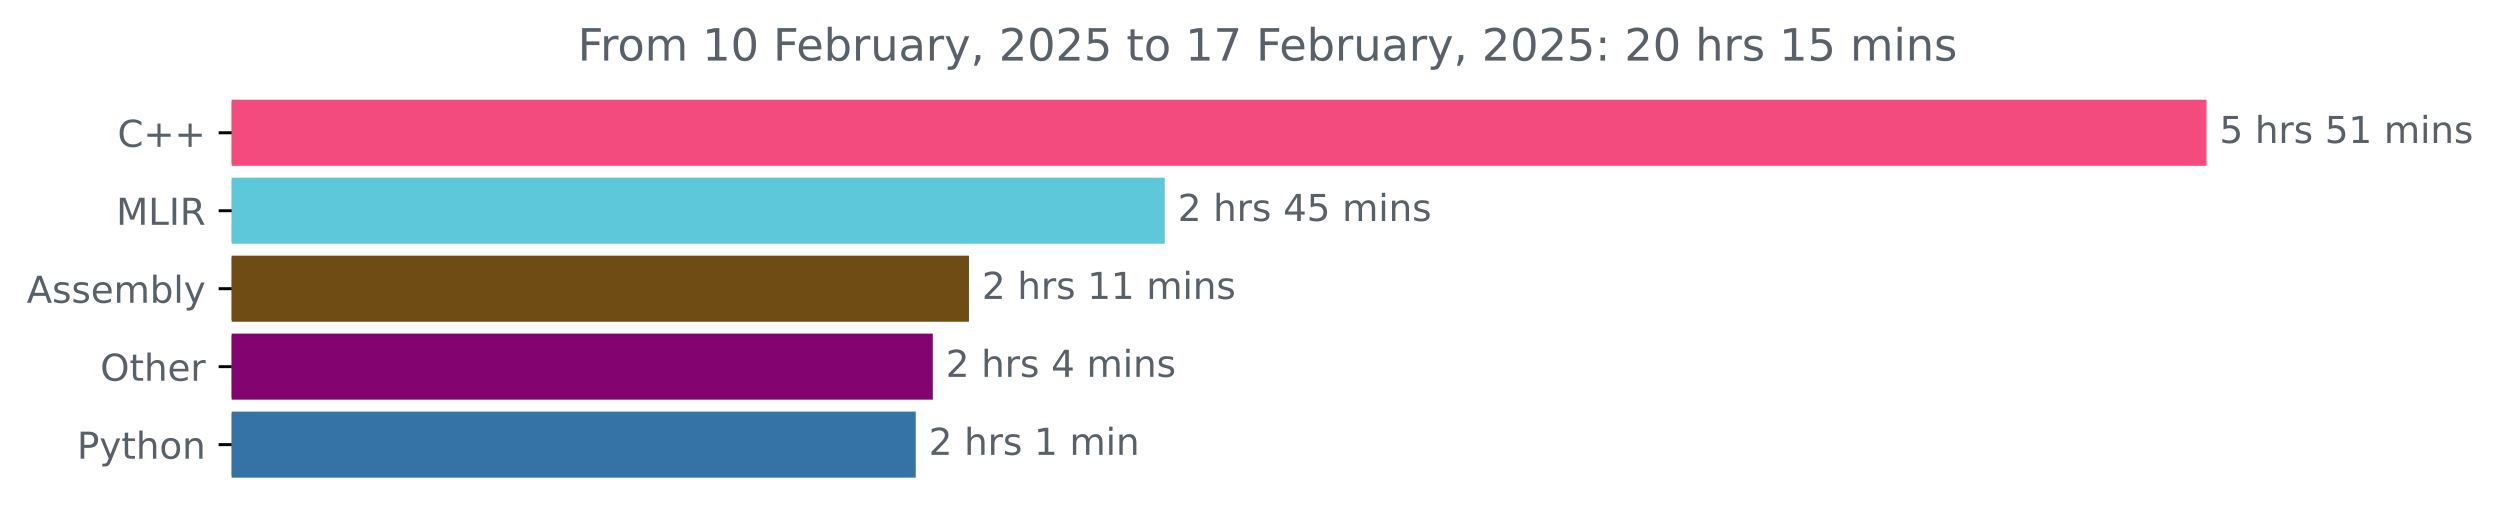
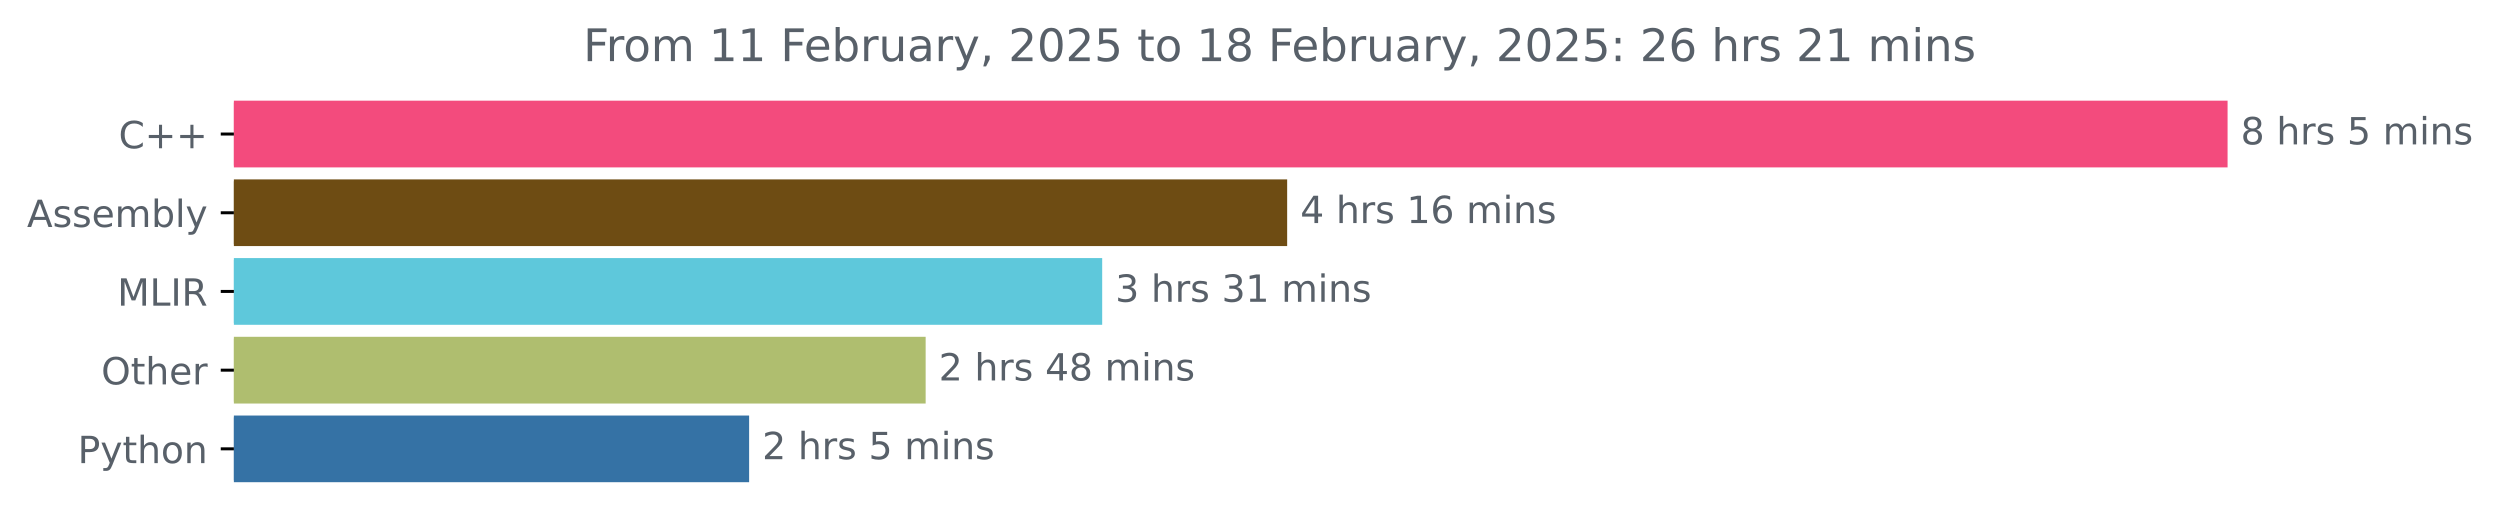
- <svg xmlns="http://www.w3.org/2000/svg" xmlns:xlink="http://www.w3.org/1999/xlink" width="673.372pt" height="140.398pt" viewBox="0 0 673.372 140.398" version="1.1">
+ <svg xmlns="http://www.w3.org/2000/svg" xmlns:xlink="http://www.w3.org/1999/xlink" width="667.01pt" height="140.398pt" viewBox="0 0 667.01 140.398" version="1.1">
  <defs>
    <style type="text/css">*{stroke-linejoin: round; stroke-linecap: butt}</style>
  </defs>
  <g id="figure_1">
    <g id="patch_1">
-       <path d="M 0 140.398  L 673.372 140.398  L 673.372 0  L 0 0  L 0 140.398  z " style="fill: none" />
+       <path d="M 0 140.398  L 667.01 140.398  L 667.01 0  L 0 0  L 0 140.398  z " style="fill: none" />
    </g>
    <g id="axes_1">
      <g id="patch_2">
-         <path d="M 62.398 27.358  L 593.827 27.358  L 593.827 44.158  L 62.398 44.158  z " clip-path="url(#pec326445d3)" style="fill: #f34b7d; stroke: #f34b7d; stroke-linejoin: miter" />
+         <path d="M 62.398 27.358  L 593.827 27.358  L 593.827 44.158  L 62.398 44.158  z " clip-path="url(#pb934f91894)" style="fill: #f34b7d; stroke: #f34b7d; stroke-linejoin: miter" />
      </g>
      <g id="patch_3">
-         <path d="M 62.398 48.358  L 313.228 48.358  L 313.228 65.158  L 62.398 65.158  z " clip-path="url(#pec326445d3)" style="fill: #5ec8db; stroke: #5ec8db; stroke-linejoin: miter" />
+         <path d="M 62.398 48.358  L 342.918 48.358  L 342.918 65.158  L 62.398 65.158  z " clip-path="url(#pb934f91894)" style="fill: #6e4c13; stroke: #6e4c13; stroke-linejoin: miter" />
      </g>
      <g id="patch_4">
-         <path d="M 62.398 69.358  L 260.49 69.358  L 260.49 86.158  L 62.398 86.158  z " clip-path="url(#pec326445d3)" style="fill: #6e4c13; stroke: #6e4c13; stroke-linejoin: miter" />
+         <path d="M 62.398 69.358  L 293.567 69.358  L 293.567 86.158  L 62.398 86.158  z " clip-path="url(#pb934f91894)" style="fill: #5ec8db; stroke: #5ec8db; stroke-linejoin: miter" />
      </g>
      <g id="patch_5">
-         <path d="M 62.398 90.358  L 250.751 90.358  L 250.751 107.158  L 62.398 107.158  z " clip-path="url(#pec326445d3)" style="fill: #830471; stroke: #830471; stroke-linejoin: miter" />
+         <path d="M 62.398 90.358  L 246.468 90.358  L 246.468 107.158  L 62.398 107.158  z " clip-path="url(#pb934f91894)" style="fill: #afbe6f; stroke: #afbe6f; stroke-linejoin: miter" />
      </g>
      <g id="patch_6">
-         <path d="M 62.398 111.358  L 246.157 111.358  L 246.157 128.158  L 62.398 128.158  z " clip-path="url(#pec326445d3)" style="fill: #3572a5; stroke: #3572a5; stroke-linejoin: miter" />
+         <path d="M 62.398 111.358  L 199.368 111.358  L 199.368 128.158  L 62.398 128.158  z " clip-path="url(#pb934f91894)" style="fill: #3572a5; stroke: #3572a5; stroke-linejoin: miter" />
      </g>
      <g id="matplotlib.axis_1" />
      <g id="matplotlib.axis_2">
        <g id="ytick_1">
          <g id="line2d_1">
            <defs>
-               <path id="ma375a42143" d="M 0 0  L -3.5 0  " style="stroke: #000000; stroke-width: 0.8" />
+               <path id="m13240d39b0" d="M 0 0  L -3.5 0  " style="stroke: #000000; stroke-width: 0.8" />
            </defs>
            <g>
-               <use xlink:href="#ma375a42143" x="62.398" y="35.758" style="stroke: #000000; stroke-width: 0.8" />
+               <use xlink:href="#m13240d39b0" x="62.398" y="35.758" style="stroke: #000000; stroke-width: 0.8" />
            </g>
          </g>
          <g id="text_1">
            <g style="fill: #586069" transform="translate(31.65625 39.55734) scale(0.1 -0.1)">
              <defs>
                <path id="DejaVuSans-43" d="M 4122 4306  L 4122 3641  Q 3803 3938 3442 4084  Q 3081 4231 2675 4231  Q 1875 4231 1450 3742  Q 1025 3253 1025 2328  Q 1025 1406 1450 917  Q 1875 428 2675 428  Q 3081 428 3442 575  Q 3803 722 4122 1019  L 4122 359  Q 3791 134 3420 21  Q 3050 -91 2638 -91  Q 1578 -91 968 557  Q 359 1206 359 2328  Q 359 3453 968 4101  Q 1578 4750 2638 4750  Q 3056 4750 3426 4639  Q 3797 4528 4122 4306  z " transform="scale(0.015625)" />
                <path id="DejaVuSans-2b" d="M 2944 4013  L 2944 2272  L 4684 2272  L 4684 1741  L 2944 1741  L 2944 0  L 2419 0  L 2419 1741  L 678 1741  L 678 2272  L 2419 2272  L 2419 4013  L 2944 4013  z " transform="scale(0.015625)" />
              </defs>
              <use xlink:href="#DejaVuSans-43" />
              <use xlink:href="#DejaVuSans-2b" x="69.824" />
              <use xlink:href="#DejaVuSans-2b" x="153.613" />
            </g>
          </g>
        </g>
        <g id="ytick_2">
          <g id="line2d_2">
            <g>
-               <use xlink:href="#ma375a42143" x="62.398" y="56.758" style="stroke: #000000; stroke-width: 0.8" />
+               <use xlink:href="#m13240d39b0" x="62.398" y="56.758" style="stroke: #000000; stroke-width: 0.8" />
            </g>
          </g>
          <g id="text_2">
-             <g style="fill: #586069" transform="translate(31.3 60.55734) scale(0.1 -0.1)">
-               <defs>
-                 <path id="DejaVuSans-4d" d="M 628 4666  L 1569 4666  L 2759 1491  L 3956 4666  L 4897 4666  L 4897 0  L 4281 0  L 4281 4097  L 3078 897  L 2444 897  L 1241 4097  L 1241 0  L 628 0  L 628 4666  z " transform="scale(0.015625)" />
-                 <path id="DejaVuSans-4c" d="M 628 4666  L 1259 4666  L 1259 531  L 3531 531  L 3531 0  L 628 0  L 628 4666  z " transform="scale(0.015625)" />
-                 <path id="DejaVuSans-49" d="M 628 4666  L 1259 4666  L 1259 0  L 628 0  L 628 4666  z " transform="scale(0.015625)" />
-                 <path id="DejaVuSans-52" d="M 2841 2188  Q 3044 2119 3236 1894  Q 3428 1669 3622 1275  L 4263 0  L 3584 0  L 2988 1197  Q 2756 1666 2539 1819  Q 2322 1972 1947 1972  L 1259 1972  L 1259 0  L 628 0  L 628 4666  L 2053 4666  Q 2853 4666 3247 4331  Q 3641 3997 3641 3322  Q 3641 2881 3436 2590  Q 3231 2300 2841 2188  z M 1259 4147  L 1259 2491  L 2053 2491  Q 2509 2491 2742 2702  Q 2975 2913 2975 3322  Q 2975 3731 2742 3939  Q 2509 4147 2053 4147  L 1259 4147  z " transform="scale(0.015625)" />
-               </defs>
-               <use xlink:href="#DejaVuSans-4d" />
-               <use xlink:href="#DejaVuSans-4c" x="86.279" />
-               <use xlink:href="#DejaVuSans-49" x="141.992" />
-               <use xlink:href="#DejaVuSans-52" x="171.484" />
-             </g>
-           </g>
-         </g>
-         <g id="ytick_3">
-           <g id="line2d_3">
-             <g>
-               <use xlink:href="#ma375a42143" x="62.398" y="77.758" style="stroke: #000000; stroke-width: 0.8" />
-             </g>
-           </g>
-           <g id="text_3">
-             <g style="fill: #586069" transform="translate(7.2 81.55734) scale(0.1 -0.1)">
+             <g style="fill: #586069" transform="translate(7.2 60.55734) scale(0.1 -0.1)">
              <defs>
                <path id="DejaVuSans-41" d="M 2188 4044  L 1331 1722  L 3047 1722  L 2188 4044  z M 1831 4666  L 2547 4666  L 4325 0  L 3669 0  L 3244 1197  L 1141 1197  L 716 0  L 50 0  L 1831 4666  z " transform="scale(0.015625)" />
                <path id="DejaVuSans-73" d="M 2834 3397  L 2834 2853  Q 2591 2978 2328 3040  Q 2066 3103 1784 3103  Q 1356 3103 1142 2972  Q 928 2841 928 2578  Q 928 2378 1081 2264  Q 1234 2150 1697 2047  L 1894 2003  Q 2506 1872 2764 1633  Q 3022 1394 3022 966  Q 3022 478 2636 193  Q 2250 -91 1575 -91  Q 1294 -91 989 -36  Q 684 19 347 128  L 347 722  Q 666 556 975 473  Q 1284 391 1588 391  Q 1994 391 2212 530  Q 2431 669 2431 922  Q 2431 1156 2273 1281  Q 2116 1406 1581 1522  L 1381 1569  Q 847 1681 609 1914  Q 372 2147 372 2553  Q 372 3047 722 3315  Q 1072 3584 1716 3584  Q 2034 3584 2315 3537  Q 2597 3491 2834 3397  z " transform="scale(0.015625)" />
                <path id="DejaVuSans-65" d="M 3597 1894  L 3597 1613  L 953 1613  Q 991 1019 1311 708  Q 1631 397 2203 397  Q 2534 397 2845 478  Q 3156 559 3463 722  L 3463 178  Q 3153 47 2828 -22  Q 2503 -91 2169 -91  Q 1331 -91 842 396  Q 353 884 353 1716  Q 353 2575 817 3079  Q 1281 3584 2069 3584  Q 2775 3584 3186 3129  Q 3597 2675 3597 1894  z M 3022 2063  Q 3016 2534 2758 2815  Q 2500 3097 2075 3097  Q 1594 3097 1305 2825  Q 1016 2553 972 2059  L 3022 2063  z " transform="scale(0.015625)" />
                <path id="DejaVuSans-6d" d="M 3328 2828  Q 3544 3216 3844 3400  Q 4144 3584 4550 3584  Q 5097 3584 5394 3201  Q 5691 2819 5691 2113  L 5691 0  L 5113 0  L 5113 2094  Q 5113 2597 4934 2840  Q 4756 3084 4391 3084  Q 3944 3084 3684 2787  Q 3425 2491 3425 1978  L 3425 0  L 2847 0  L 2847 2094  Q 2847 2600 2669 2842  Q 2491 3084 2119 3084  Q 1678 3084 1418 2786  Q 1159 2488 1159 1978  L 1159 0  L 581 0  L 581 3500  L 1159 3500  L 1159 2956  Q 1356 3278 1631 3431  Q 1906 3584 2284 3584  Q 2666 3584 2933 3390  Q 3200 3197 3328 2828  z " transform="scale(0.015625)" />
                <path id="DejaVuSans-62" d="M 3116 1747  Q 3116 2381 2855 2742  Q 2594 3103 2138 3103  Q 1681 3103 1420 2742  Q 1159 2381 1159 1747  Q 1159 1113 1420 752  Q 1681 391 2138 391  Q 2594 391 2855 752  Q 3116 1113 3116 1747  z M 1159 2969  Q 1341 3281 1617 3432  Q 1894 3584 2278 3584  Q 2916 3584 3314 3078  Q 3713 2572 3713 1747  Q 3713 922 3314 415  Q 2916 -91 2278 -91  Q 1894 -91 1617 61  Q 1341 213 1159 525  L 1159 0  L 581 0  L 581 4863  L 1159 4863  L 1159 2969  z " transform="scale(0.015625)" />
                <path id="DejaVuSans-6c" d="M 603 4863  L 1178 4863  L 1178 0  L 603 0  L 603 4863  z " transform="scale(0.015625)" />
                <path id="DejaVuSans-79" d="M 2059 -325  Q 1816 -950 1584 -1140  Q 1353 -1331 966 -1331  L 506 -1331  L 506 -850  L 844 -850  Q 1081 -850 1212 -737  Q 1344 -625 1503 -206  L 1606 56  L 191 3500  L 800 3500  L 1894 763  L 2988 3500  L 3597 3500  L 2059 -325  z " transform="scale(0.015625)" />
              </defs>
              <use xlink:href="#DejaVuSans-41" />
              <use xlink:href="#DejaVuSans-73" x="68.408" />
              <use xlink:href="#DejaVuSans-73" x="120.508" />
              <use xlink:href="#DejaVuSans-65" x="172.607" />
              <use xlink:href="#DejaVuSans-6d" x="234.131" />
              <use xlink:href="#DejaVuSans-62" x="331.543" />
              <use xlink:href="#DejaVuSans-6c" x="395.02" />
              <use xlink:href="#DejaVuSans-79" x="422.803" />
            </g>
          </g>
        </g>
+         <g id="ytick_3">
+           <g id="line2d_3">
+             <g>
+               <use xlink:href="#m13240d39b0" x="62.398" y="77.758" style="stroke: #000000; stroke-width: 0.8" />
+             </g>
+           </g>
+           <g id="text_3">
+             <g style="fill: #586069" transform="translate(31.3 81.55734) scale(0.1 -0.1)">
+               <defs>
+                 <path id="DejaVuSans-4d" d="M 628 4666  L 1569 4666  L 2759 1491  L 3956 4666  L 4897 4666  L 4897 0  L 4281 0  L 4281 4097  L 3078 897  L 2444 897  L 1241 4097  L 1241 0  L 628 0  L 628 4666  z " transform="scale(0.015625)" />
+                 <path id="DejaVuSans-4c" d="M 628 4666  L 1259 4666  L 1259 531  L 3531 531  L 3531 0  L 628 0  L 628 4666  z " transform="scale(0.015625)" />
+                 <path id="DejaVuSans-49" d="M 628 4666  L 1259 4666  L 1259 0  L 628 0  L 628 4666  z " transform="scale(0.015625)" />
+                 <path id="DejaVuSans-52" d="M 2841 2188  Q 3044 2119 3236 1894  Q 3428 1669 3622 1275  L 4263 0  L 3584 0  L 2988 1197  Q 2756 1666 2539 1819  Q 2322 1972 1947 1972  L 1259 1972  L 1259 0  L 628 0  L 628 4666  L 2053 4666  Q 2853 4666 3247 4331  Q 3641 3997 3641 3322  Q 3641 2881 3436 2590  Q 3231 2300 2841 2188  z M 1259 4147  L 1259 2491  L 2053 2491  Q 2509 2491 2742 2702  Q 2975 2913 2975 3322  Q 2975 3731 2742 3939  Q 2509 4147 2053 4147  L 1259 4147  z " transform="scale(0.015625)" />
+               </defs>
+               <use xlink:href="#DejaVuSans-4d" />
+               <use xlink:href="#DejaVuSans-4c" x="86.279" />
+               <use xlink:href="#DejaVuSans-49" x="141.992" />
+               <use xlink:href="#DejaVuSans-52" x="171.484" />
+             </g>
+           </g>
+         </g>
        <g id="ytick_4">
          <g id="line2d_4">
            <g>
-               <use xlink:href="#ma375a42143" x="62.398" y="98.758" style="stroke: #000000; stroke-width: 0.8" />
+               <use xlink:href="#m13240d39b0" x="62.398" y="98.758" style="stroke: #000000; stroke-width: 0.8" />
            </g>
          </g>
          <g id="text_4">
            <g style="fill: #586069" transform="translate(27.00469 102.5573) scale(0.1 -0.1)">
              <defs>
                <path id="DejaVuSans-4f" d="M 2522 4238  Q 1834 4238 1429 3725  Q 1025 3213 1025 2328  Q 1025 1447 1429 934  Q 1834 422 2522 422  Q 3209 422 3611 934  Q 4013 1447 4013 2328  Q 4013 3213 3611 3725  Q 3209 4238 2522 4238  z M 2522 4750  Q 3503 4750 4090 4092  Q 4678 3434 4678 2328  Q 4678 1225 4090 567  Q 3503 -91 2522 -91  Q 1538 -91 948 565  Q 359 1222 359 2328  Q 359 3434 948 4092  Q 1538 4750 2522 4750  z " transform="scale(0.015625)" />
                <path id="DejaVuSans-74" d="M 1172 4494  L 1172 3500  L 2356 3500  L 2356 3053  L 1172 3053  L 1172 1153  Q 1172 725 1289 603  Q 1406 481 1766 481  L 2356 481  L 2356 0  L 1766 0  Q 1100 0 847 248  Q 594 497 594 1153  L 594 3053  L 172 3053  L 172 3500  L 594 3500  L 594 4494  L 1172 4494  z " transform="scale(0.015625)" />
                <path id="DejaVuSans-68" d="M 3513 2113  L 3513 0  L 2938 0  L 2938 2094  Q 2938 2591 2744 2837  Q 2550 3084 2163 3084  Q 1697 3084 1428 2787  Q 1159 2491 1159 1978  L 1159 0  L 581 0  L 581 4863  L 1159 4863  L 1159 2956  Q 1366 3272 1645 3428  Q 1925 3584 2291 3584  Q 2894 3584 3203 3211  Q 3513 2838 3513 2113  z " transform="scale(0.015625)" />
                <path id="DejaVuSans-72" d="M 2631 2963  Q 2534 3019 2420 3045  Q 2306 3072 2169 3072  Q 1681 3072 1420 2755  Q 1159 2438 1159 1844  L 1159 0  L 581 0  L 581 3500  L 1159 3500  L 1159 2956  Q 1341 3275 1631 3429  Q 1922 3584 2338 3584  Q 2397 3584 2469 3576  Q 2541 3569 2628 3553  L 2631 2963  z " transform="scale(0.015625)" />
              </defs>
              <use xlink:href="#DejaVuSans-4f" />
              <use xlink:href="#DejaVuSans-74" x="78.711" />
              <use xlink:href="#DejaVuSans-68" x="117.92" />
              <use xlink:href="#DejaVuSans-65" x="181.299" />
              <use xlink:href="#DejaVuSans-72" x="242.822" />
            </g>
          </g>
        </g>
        <g id="ytick_5">
          <g id="line2d_5">
            <g>
-               <use xlink:href="#ma375a42143" x="62.398" y="119.758" style="stroke: #000000; stroke-width: 0.8" />
+               <use xlink:href="#m13240d39b0" x="62.398" y="119.758" style="stroke: #000000; stroke-width: 0.8" />
            </g>
          </g>
          <g id="text_5">
            <g style="fill: #586069" transform="translate(20.73594 123.5573) scale(0.1 -0.1)">
              <defs>
                <path id="DejaVuSans-50" d="M 1259 4147  L 1259 2394  L 2053 2394  Q 2494 2394 2734 2622  Q 2975 2850 2975 3272  Q 2975 3691 2734 3919  Q 2494 4147 2053 4147  L 1259 4147  z M 628 4666  L 2053 4666  Q 2838 4666 3239 4311  Q 3641 3956 3641 3272  Q 3641 2581 3239 2228  Q 2838 1875 2053 1875  L 1259 1875  L 1259 0  L 628 0  L 628 4666  z " transform="scale(0.015625)" />
                <path id="DejaVuSans-6f" d="M 1959 3097  Q 1497 3097 1228 2736  Q 959 2375 959 1747  Q 959 1119 1226 758  Q 1494 397 1959 397  Q 2419 397 2687 759  Q 2956 1122 2956 1747  Q 2956 2369 2687 2733  Q 2419 3097 1959 3097  z M 1959 3584  Q 2709 3584 3137 3096  Q 3566 2609 3566 1747  Q 3566 888 3137 398  Q 2709 -91 1959 -91  Q 1206 -91 779 398  Q 353 888 353 1747  Q 353 2609 779 3096  Q 1206 3584 1959 3584  z " transform="scale(0.015625)" />
                <path id="DejaVuSans-6e" d="M 3513 2113  L 3513 0  L 2938 0  L 2938 2094  Q 2938 2591 2744 2837  Q 2550 3084 2163 3084  Q 1697 3084 1428 2787  Q 1159 2491 1159 1978  L 1159 0  L 581 0  L 581 3500  L 1159 3500  L 1159 2956  Q 1366 3272 1645 3428  Q 1925 3584 2291 3584  Q 2894 3584 3203 3211  Q 3513 2838 3513 2113  z " transform="scale(0.015625)" />
              </defs>
              <use xlink:href="#DejaVuSans-50" />
              <use xlink:href="#DejaVuSans-79" x="60.303" />
              <use xlink:href="#DejaVuSans-74" x="119.482" />
              <use xlink:href="#DejaVuSans-68" x="158.691" />
              <use xlink:href="#DejaVuSans-6f" x="222.07" />
              <use xlink:href="#DejaVuSans-6e" x="283.252" />
            </g>
          </g>
        </g>
      </g>
      <g id="text_6">
        <g style="fill: #586069" transform="translate(597.827 38.5175) scale(0.1 -0.1)">
          <defs>
+             <path id="DejaVuSans-38" d="M 2034 2216  Q 1584 2216 1326 1975  Q 1069 1734 1069 1313  Q 1069 891 1326 650  Q 1584 409 2034 409  Q 2484 409 2743 651  Q 3003 894 3003 1313  Q 3003 1734 2745 1975  Q 2488 2216 2034 2216  z M 1403 2484  Q 997 2584 770 2862  Q 544 3141 544 3541  Q 544 4100 942 4425  Q 1341 4750 2034 4750  Q 2731 4750 3128 4425  Q 3525 4100 3525 3541  Q 3525 3141 3298 2862  Q 3072 2584 2669 2484  Q 3125 2378 3379 2068  Q 3634 1759 3634 1313  Q 3634 634 3220 271  Q 2806 -91 2034 -91  Q 1263 -91 848 271  Q 434 634 434 1313  Q 434 1759 690 2068  Q 947 2378 1403 2484  z M 1172 3481  Q 1172 3119 1398 2916  Q 1625 2713 2034 2713  Q 2441 2713 2670 2916  Q 2900 3119 2900 3481  Q 2900 3844 2670 4047  Q 2441 4250 2034 4250  Q 1625 4250 1398 4047  Q 1172 3844 1172 3481  z " transform="scale(0.015625)" />
+             <path id="DejaVuSans-20" transform="scale(0.015625)" />
            <path id="DejaVuSans-35" d="M 691 4666  L 3169 4666  L 3169 4134  L 1269 4134  L 1269 2991  Q 1406 3038 1543 3061  Q 1681 3084 1819 3084  Q 2600 3084 3056 2656  Q 3513 2228 3513 1497  Q 3513 744 3044 326  Q 2575 -91 1722 -91  Q 1428 -91 1123 -41  Q 819 9 494 109  L 494 744  Q 775 591 1075 516  Q 1375 441 1709 441  Q 2250 441 2565 725  Q 2881 1009 2881 1497  Q 2881 1984 2565 2268  Q 2250 2553 1709 2553  Q 1456 2553 1204 2497  Q 953 2441 691 2322  L 691 4666  z " transform="scale(0.015625)" />
-             <path id="DejaVuSans-20" transform="scale(0.015625)" />
+             <path id="DejaVuSans-69" d="M 603 3500  L 1178 3500  L 1178 0  L 603 0  L 603 3500  z M 603 4863  L 1178 4863  L 1178 4134  L 603 4134  L 603 4863  z " transform="scale(0.015625)" />
+           </defs>
+           <use xlink:href="#DejaVuSans-38" />
+           <use xlink:href="#DejaVuSans-20" x="63.623" />
+           <use xlink:href="#DejaVuSans-68" x="95.41" />
+           <use xlink:href="#DejaVuSans-72" x="158.789" />
+           <use xlink:href="#DejaVuSans-73" x="199.902" />
+           <use xlink:href="#DejaVuSans-20" x="252.002" />
+           <use xlink:href="#DejaVuSans-35" x="283.789" />
+           <use xlink:href="#DejaVuSans-20" x="347.412" />
+           <use xlink:href="#DejaVuSans-6d" x="379.199" />
+           <use xlink:href="#DejaVuSans-69" x="476.611" />
+           <use xlink:href="#DejaVuSans-6e" x="504.395" />
+           <use xlink:href="#DejaVuSans-73" x="567.773" />
+         </g>
+       </g>
+       <g id="text_7">
+         <g style="fill: #586069" transform="translate(346.9179 59.5175) scale(0.1 -0.1)">
+           <defs>
+             <path id="DejaVuSans-34" d="M 2419 4116  L 825 1625  L 2419 1625  L 2419 4116  z M 2253 4666  L 3047 4666  L 3047 1625  L 3713 1625  L 3713 1100  L 3047 1100  L 3047 0  L 2419 0  L 2419 1100  L 313 1100  L 313 1709  L 2253 4666  z " transform="scale(0.015625)" />
            <path id="DejaVuSans-31" d="M 794 531  L 1825 531  L 1825 4091  L 703 3866  L 703 4441  L 1819 4666  L 2450 4666  L 2450 531  L 3481 531  L 3481 0  L 794 0  L 794 531  z " transform="scale(0.015625)" />
-             <path id="DejaVuSans-69" d="M 603 3500  L 1178 3500  L 1178 0  L 603 0  L 603 3500  z M 603 4863  L 1178 4863  L 1178 4134  L 603 4134  L 603 4863  z " transform="scale(0.015625)" />
-           </defs>
-           <use xlink:href="#DejaVuSans-35" />
-           <use xlink:href="#DejaVuSans-20" x="63.623" />
-           <use xlink:href="#DejaVuSans-68" x="95.41" />
-           <use xlink:href="#DejaVuSans-72" x="158.789" />
-           <use xlink:href="#DejaVuSans-73" x="199.902" />
-           <use xlink:href="#DejaVuSans-20" x="252.002" />
-           <use xlink:href="#DejaVuSans-35" x="283.789" />
+             <path id="DejaVuSans-36" d="M 2113 2584  Q 1688 2584 1439 2293  Q 1191 2003 1191 1497  Q 1191 994 1439 701  Q 1688 409 2113 409  Q 2538 409 2786 701  Q 3034 994 3034 1497  Q 3034 2003 2786 2293  Q 2538 2584 2113 2584  z M 3366 4563  L 3366 3988  Q 3128 4100 2886 4159  Q 2644 4219 2406 4219  Q 1781 4219 1451 3797  Q 1122 3375 1075 2522  Q 1259 2794 1537 2939  Q 1816 3084 2150 3084  Q 2853 3084 3261 2657  Q 3669 2231 3669 1497  Q 3669 778 3244 343  Q 2819 -91 2113 -91  Q 1303 -91 875 529  Q 447 1150 447 2328  Q 447 3434 972 4092  Q 1497 4750 2381 4750  Q 2619 4750 2861 4703  Q 3103 4656 3366 4563  z " transform="scale(0.015625)" />
+           </defs>
+           <use xlink:href="#DejaVuSans-34" />
+           <use xlink:href="#DejaVuSans-20" x="63.623" />
+           <use xlink:href="#DejaVuSans-68" x="95.41" />
+           <use xlink:href="#DejaVuSans-72" x="158.789" />
+           <use xlink:href="#DejaVuSans-73" x="199.902" />
+           <use xlink:href="#DejaVuSans-20" x="252.002" />
+           <use xlink:href="#DejaVuSans-31" x="283.789" />
+           <use xlink:href="#DejaVuSans-36" x="347.412" />
+           <use xlink:href="#DejaVuSans-20" x="411.035" />
+           <use xlink:href="#DejaVuSans-6d" x="442.822" />
+           <use xlink:href="#DejaVuSans-69" x="540.234" />
+           <use xlink:href="#DejaVuSans-6e" x="568.018" />
+           <use xlink:href="#DejaVuSans-73" x="631.396" />
+         </g>
+       </g>
+       <g id="text_8">
+         <g style="fill: #586069" transform="translate(297.5673 80.5175) scale(0.1 -0.1)">
+           <defs>
+             <path id="DejaVuSans-33" d="M 2597 2516  Q 3050 2419 3304 2112  Q 3559 1806 3559 1356  Q 3559 666 3084 287  Q 2609 -91 1734 -91  Q 1441 -91 1130 -33  Q 819 25 488 141  L 488 750  Q 750 597 1062 519  Q 1375 441 1716 441  Q 2309 441 2620 675  Q 2931 909 2931 1356  Q 2931 1769 2642 2001  Q 2353 2234 1838 2234  L 1294 2234  L 1294 2753  L 1863 2753  Q 2328 2753 2575 2939  Q 2822 3125 2822 3475  Q 2822 3834 2567 4026  Q 2313 4219 1838 4219  Q 1578 4219 1281 4162  Q 984 4106 628 3988  L 628 4550  Q 988 4650 1302 4700  Q 1616 4750 1894 4750  Q 2613 4750 3031 4423  Q 3450 4097 3450 3541  Q 3450 3153 3228 2886  Q 3006 2619 2597 2516  z " transform="scale(0.015625)" />
+           </defs>
+           <use xlink:href="#DejaVuSans-33" />
+           <use xlink:href="#DejaVuSans-20" x="63.623" />
+           <use xlink:href="#DejaVuSans-68" x="95.41" />
+           <use xlink:href="#DejaVuSans-72" x="158.789" />
+           <use xlink:href="#DejaVuSans-73" x="199.902" />
+           <use xlink:href="#DejaVuSans-20" x="252.002" />
+           <use xlink:href="#DejaVuSans-33" x="283.789" />
          <use xlink:href="#DejaVuSans-31" x="347.412" />
          <use xlink:href="#DejaVuSans-20" x="411.035" />
          <use xlink:href="#DejaVuSans-6d" x="442.822" />
          <use xlink:href="#DejaVuSans-69" x="540.234" />
          <use xlink:href="#DejaVuSans-6e" x="568.018" />
          <use xlink:href="#DejaVuSans-73" x="631.396" />
        </g>
      </g>
-       <g id="text_7">
-         <g style="fill: #586069" transform="translate(317.2283 59.5175) scale(0.1 -0.1)">
+       <g id="text_9">
+         <g style="fill: #586069" transform="translate(250.4677 101.5175) scale(0.1 -0.1)">
          <defs>
            <path id="DejaVuSans-32" d="M 1228 531  L 3431 531  L 3431 0  L 469 0  L 469 531  Q 828 903 1448 1529  Q 2069 2156 2228 2338  Q 2531 2678 2651 2914  Q 2772 3150 2772 3378  Q 2772 3750 2511 3984  Q 2250 4219 1831 4219  Q 1534 4219 1204 4116  Q 875 4013 500 3803  L 500 4441  Q 881 4594 1212 4672  Q 1544 4750 1819 4750  Q 2544 4750 2975 4387  Q 3406 4025 3406 3419  Q 3406 3131 3298 2873  Q 3191 2616 2906 2266  Q 2828 2175 2409 1742  Q 1991 1309 1228 531  z " transform="scale(0.015625)" />
-             <path id="DejaVuSans-34" d="M 2419 4116  L 825 1625  L 2419 1625  L 2419 4116  z M 2253 4666  L 3047 4666  L 3047 1625  L 3713 1625  L 3713 1100  L 3047 1100  L 3047 0  L 2419 0  L 2419 1100  L 313 1100  L 313 1709  L 2253 4666  z " transform="scale(0.015625)" />
          </defs>
          <use xlink:href="#DejaVuSans-32" />
          <use xlink:href="#DejaVuSans-20" x="63.623" />
          <use xlink:href="#DejaVuSans-68" x="95.41" />
          <use xlink:href="#DejaVuSans-72" x="158.789" />
          <use xlink:href="#DejaVuSans-73" x="199.902" />
          <use xlink:href="#DejaVuSans-20" x="252.002" />
          <use xlink:href="#DejaVuSans-34" x="283.789" />
-           <use xlink:href="#DejaVuSans-35" x="347.412" />
+           <use xlink:href="#DejaVuSans-38" x="347.412" />
          <use xlink:href="#DejaVuSans-20" x="411.035" />
          <use xlink:href="#DejaVuSans-6d" x="442.822" />
          <use xlink:href="#DejaVuSans-69" x="540.234" />
          <use xlink:href="#DejaVuSans-6e" x="568.018" />
          <use xlink:href="#DejaVuSans-73" x="631.396" />
        </g>
      </g>
-       <g id="text_8">
-         <g style="fill: #586069" transform="translate(264.4897 80.5175) scale(0.1 -0.1)">
+       <g id="text_10">
+         <g style="fill: #586069" transform="translate(203.3681 122.5175) scale(0.1 -0.1)">
          <use xlink:href="#DejaVuSans-32" />
          <use xlink:href="#DejaVuSans-20" x="63.623" />
          <use xlink:href="#DejaVuSans-68" x="95.41" />
          <use xlink:href="#DejaVuSans-72" x="158.789" />
          <use xlink:href="#DejaVuSans-73" x="199.902" />
          <use xlink:href="#DejaVuSans-20" x="252.002" />
-           <use xlink:href="#DejaVuSans-31" x="283.789" />
-           <use xlink:href="#DejaVuSans-31" x="347.412" />
-           <use xlink:href="#DejaVuSans-20" x="411.035" />
-           <use xlink:href="#DejaVuSans-6d" x="442.822" />
-           <use xlink:href="#DejaVuSans-69" x="540.234" />
-           <use xlink:href="#DejaVuSans-6e" x="568.018" />
-           <use xlink:href="#DejaVuSans-73" x="631.396" />
-         </g>
-       </g>
-       <g id="text_9">
-         <g style="fill: #586069" transform="translate(254.7505 101.5175) scale(0.1 -0.1)">
-           <use xlink:href="#DejaVuSans-32" />
-           <use xlink:href="#DejaVuSans-20" x="63.623" />
-           <use xlink:href="#DejaVuSans-68" x="95.41" />
-           <use xlink:href="#DejaVuSans-72" x="158.789" />
-           <use xlink:href="#DejaVuSans-73" x="199.902" />
-           <use xlink:href="#DejaVuSans-20" x="252.002" />
-           <use xlink:href="#DejaVuSans-34" x="283.789" />
+           <use xlink:href="#DejaVuSans-35" x="283.789" />
          <use xlink:href="#DejaVuSans-20" x="347.412" />
          <use xlink:href="#DejaVuSans-6d" x="379.199" />
          <use xlink:href="#DejaVuSans-69" x="476.611" />
          <use xlink:href="#DejaVuSans-6e" x="504.395" />
          <use xlink:href="#DejaVuSans-73" x="567.773" />
        </g>
      </g>
-       <g id="text_10">
-         <g style="fill: #586069" transform="translate(250.1566 122.5175) scale(0.1 -0.1)">
-           <use xlink:href="#DejaVuSans-32" />
-           <use xlink:href="#DejaVuSans-20" x="63.623" />
-           <use xlink:href="#DejaVuSans-68" x="95.41" />
-           <use xlink:href="#DejaVuSans-72" x="158.789" />
-           <use xlink:href="#DejaVuSans-73" x="199.902" />
-           <use xlink:href="#DejaVuSans-20" x="252.002" />
-           <use xlink:href="#DejaVuSans-31" x="283.789" />
-           <use xlink:href="#DejaVuSans-20" x="347.412" />
-           <use xlink:href="#DejaVuSans-6d" x="379.199" />
-           <use xlink:href="#DejaVuSans-69" x="476.611" />
-           <use xlink:href="#DejaVuSans-6e" x="504.395" />
-         </g>
-       </g>
      <g id="text_11">
        <g style="fill: #586069" transform="translate(155.6159 16.31812) scale(0.12 -0.12)">
          <defs>
            <path id="DejaVuSans-46" d="M 628 4666  L 3309 4666  L 3309 4134  L 1259 4134  L 1259 2759  L 3109 2759  L 3109 2228  L 1259 2228  L 1259 0  L 628 0  L 628 4666  z " transform="scale(0.015625)" />
-             <path id="DejaVuSans-30" d="M 2034 4250  Q 1547 4250 1301 3770  Q 1056 3291 1056 2328  Q 1056 1369 1301 889  Q 1547 409 2034 409  Q 2525 409 2770 889  Q 3016 1369 3016 2328  Q 3016 3291 2770 3770  Q 2525 4250 2034 4250  z M 2034 4750  Q 2819 4750 3233 4129  Q 3647 3509 3647 2328  Q 3647 1150 3233 529  Q 2819 -91 2034 -91  Q 1250 -91 836 529  Q 422 1150 422 2328  Q 422 3509 836 4129  Q 1250 4750 2034 4750  z " transform="scale(0.015625)" />
            <path id="DejaVuSans-75" d="M 544 1381  L 544 3500  L 1119 3500  L 1119 1403  Q 1119 906 1312 657  Q 1506 409 1894 409  Q 2359 409 2629 706  Q 2900 1003 2900 1516  L 2900 3500  L 3475 3500  L 3475 0  L 2900 0  L 2900 538  Q 2691 219 2414 64  Q 2138 -91 1772 -91  Q 1169 -91 856 284  Q 544 659 544 1381  z M 1991 3584  L 1991 3584  z " transform="scale(0.015625)" />
            <path id="DejaVuSans-61" d="M 2194 1759  Q 1497 1759 1228 1600  Q 959 1441 959 1056  Q 959 750 1161 570  Q 1363 391 1709 391  Q 2188 391 2477 730  Q 2766 1069 2766 1631  L 2766 1759  L 2194 1759  z M 3341 1997  L 3341 0  L 2766 0  L 2766 531  Q 2569 213 2275 61  Q 1981 -91 1556 -91  Q 1019 -91 701 211  Q 384 513 384 1019  Q 384 1609 779 1909  Q 1175 2209 1959 2209  L 2766 2209  L 2766 2266  Q 2766 2663 2505 2880  Q 2244 3097 1772 3097  Q 1472 3097 1187 3025  Q 903 2953 641 2809  L 641 3341  Q 956 3463 1253 3523  Q 1550 3584 1831 3584  Q 2591 3584 2966 3190  Q 3341 2797 3341 1997  z " transform="scale(0.015625)" />
            <path id="DejaVuSans-2c" d="M 750 794  L 1409 794  L 1409 256  L 897 -744  L 494 -744  L 750 256  L 750 794  z " transform="scale(0.015625)" />
-             <path id="DejaVuSans-37" d="M 525 4666  L 3525 4666  L 3525 4397  L 1831 0  L 1172 0  L 2766 4134  L 525 4134  L 525 4666  z " transform="scale(0.015625)" />
+             <path id="DejaVuSans-30" d="M 2034 4250  Q 1547 4250 1301 3770  Q 1056 3291 1056 2328  Q 1056 1369 1301 889  Q 1547 409 2034 409  Q 2525 409 2770 889  Q 3016 1369 3016 2328  Q 3016 3291 2770 3770  Q 2525 4250 2034 4250  z M 2034 4750  Q 2819 4750 3233 4129  Q 3647 3509 3647 2328  Q 3647 1150 3233 529  Q 2819 -91 2034 -91  Q 1250 -91 836 529  Q 422 1150 422 2328  Q 422 3509 836 4129  Q 1250 4750 2034 4750  z " transform="scale(0.015625)" />
            <path id="DejaVuSans-3a" d="M 750 794  L 1409 794  L 1409 0  L 750 0  L 750 794  z M 750 3309  L 1409 3309  L 1409 2516  L 750 2516  L 750 3309  z " transform="scale(0.015625)" />
          </defs>
          <use xlink:href="#DejaVuSans-46" />
          <use xlink:href="#DejaVuSans-72" x="50.27" />
          <use xlink:href="#DejaVuSans-6f" x="89.133" />
          <use xlink:href="#DejaVuSans-6d" x="150.314" />
          <use xlink:href="#DejaVuSans-20" x="247.727" />
          <use xlink:href="#DejaVuSans-31" x="279.514" />
-           <use xlink:href="#DejaVuSans-30" x="343.137" />
+           <use xlink:href="#DejaVuSans-31" x="343.137" />
          <use xlink:href="#DejaVuSans-20" x="406.76" />
          <use xlink:href="#DejaVuSans-46" x="438.547" />
          <use xlink:href="#DejaVuSans-65" x="490.566" />
          <use xlink:href="#DejaVuSans-62" x="552.09" />
          <use xlink:href="#DejaVuSans-72" x="615.566" />
          <use xlink:href="#DejaVuSans-75" x="656.68" />
          <use xlink:href="#DejaVuSans-61" x="720.059" />
          <use xlink:href="#DejaVuSans-72" x="781.338" />
          <use xlink:href="#DejaVuSans-79" x="822.451" />
          <use xlink:href="#DejaVuSans-2c" x="881.631" />
          <use xlink:href="#DejaVuSans-20" x="913.418" />
          <use xlink:href="#DejaVuSans-32" x="945.205" />
          <use xlink:href="#DejaVuSans-30" x="1008.828" />
          <use xlink:href="#DejaVuSans-32" x="1072.451" />
          <use xlink:href="#DejaVuSans-35" x="1136.074" />
          <use xlink:href="#DejaVuSans-20" x="1199.697" />
          <use xlink:href="#DejaVuSans-74" x="1231.484" />
          <use xlink:href="#DejaVuSans-6f" x="1270.693" />
          <use xlink:href="#DejaVuSans-20" x="1331.875" />
          <use xlink:href="#DejaVuSans-31" x="1363.662" />
-           <use xlink:href="#DejaVuSans-37" x="1427.285" />
+           <use xlink:href="#DejaVuSans-38" x="1427.285" />
          <use xlink:href="#DejaVuSans-20" x="1490.908" />
          <use xlink:href="#DejaVuSans-46" x="1522.695" />
          <use xlink:href="#DejaVuSans-65" x="1574.715" />
          <use xlink:href="#DejaVuSans-62" x="1636.238" />
          <use xlink:href="#DejaVuSans-72" x="1699.715" />
          <use xlink:href="#DejaVuSans-75" x="1740.828" />
          <use xlink:href="#DejaVuSans-61" x="1804.207" />
          <use xlink:href="#DejaVuSans-72" x="1865.486" />
          <use xlink:href="#DejaVuSans-79" x="1906.6" />
          <use xlink:href="#DejaVuSans-2c" x="1965.779" />
          <use xlink:href="#DejaVuSans-20" x="1997.566" />
          <use xlink:href="#DejaVuSans-32" x="2029.354" />
          <use xlink:href="#DejaVuSans-30" x="2092.977" />
          <use xlink:href="#DejaVuSans-32" x="2156.6" />
          <use xlink:href="#DejaVuSans-35" x="2220.223" />
          <use xlink:href="#DejaVuSans-3a" x="2283.846" />
          <use xlink:href="#DejaVuSans-20" x="2317.537" />
          <use xlink:href="#DejaVuSans-32" x="2349.324" />
-           <use xlink:href="#DejaVuSans-30" x="2412.947" />
+           <use xlink:href="#DejaVuSans-36" x="2412.947" />
          <use xlink:href="#DejaVuSans-20" x="2476.57" />
          <use xlink:href="#DejaVuSans-68" x="2508.357" />
          <use xlink:href="#DejaVuSans-72" x="2571.736" />
          <use xlink:href="#DejaVuSans-73" x="2612.85" />
          <use xlink:href="#DejaVuSans-20" x="2664.949" />
-           <use xlink:href="#DejaVuSans-31" x="2696.736" />
-           <use xlink:href="#DejaVuSans-35" x="2760.359" />
+           <use xlink:href="#DejaVuSans-32" x="2696.736" />
+           <use xlink:href="#DejaVuSans-31" x="2760.359" />
          <use xlink:href="#DejaVuSans-20" x="2823.982" />
          <use xlink:href="#DejaVuSans-6d" x="2855.77" />
          <use xlink:href="#DejaVuSans-69" x="2953.182" />
          <use xlink:href="#DejaVuSans-6e" x="2980.965" />
          <use xlink:href="#DejaVuSans-73" x="3044.344" />
        </g>
      </g>
    </g>
  </g>
  <defs>
-     <clipPath id="pec326445d3">
+     <clipPath id="pb934f91894">
      <rect x="62.398" y="22.318" width="558" height="110.88" />
    </clipPath>
  </defs>
</svg>
